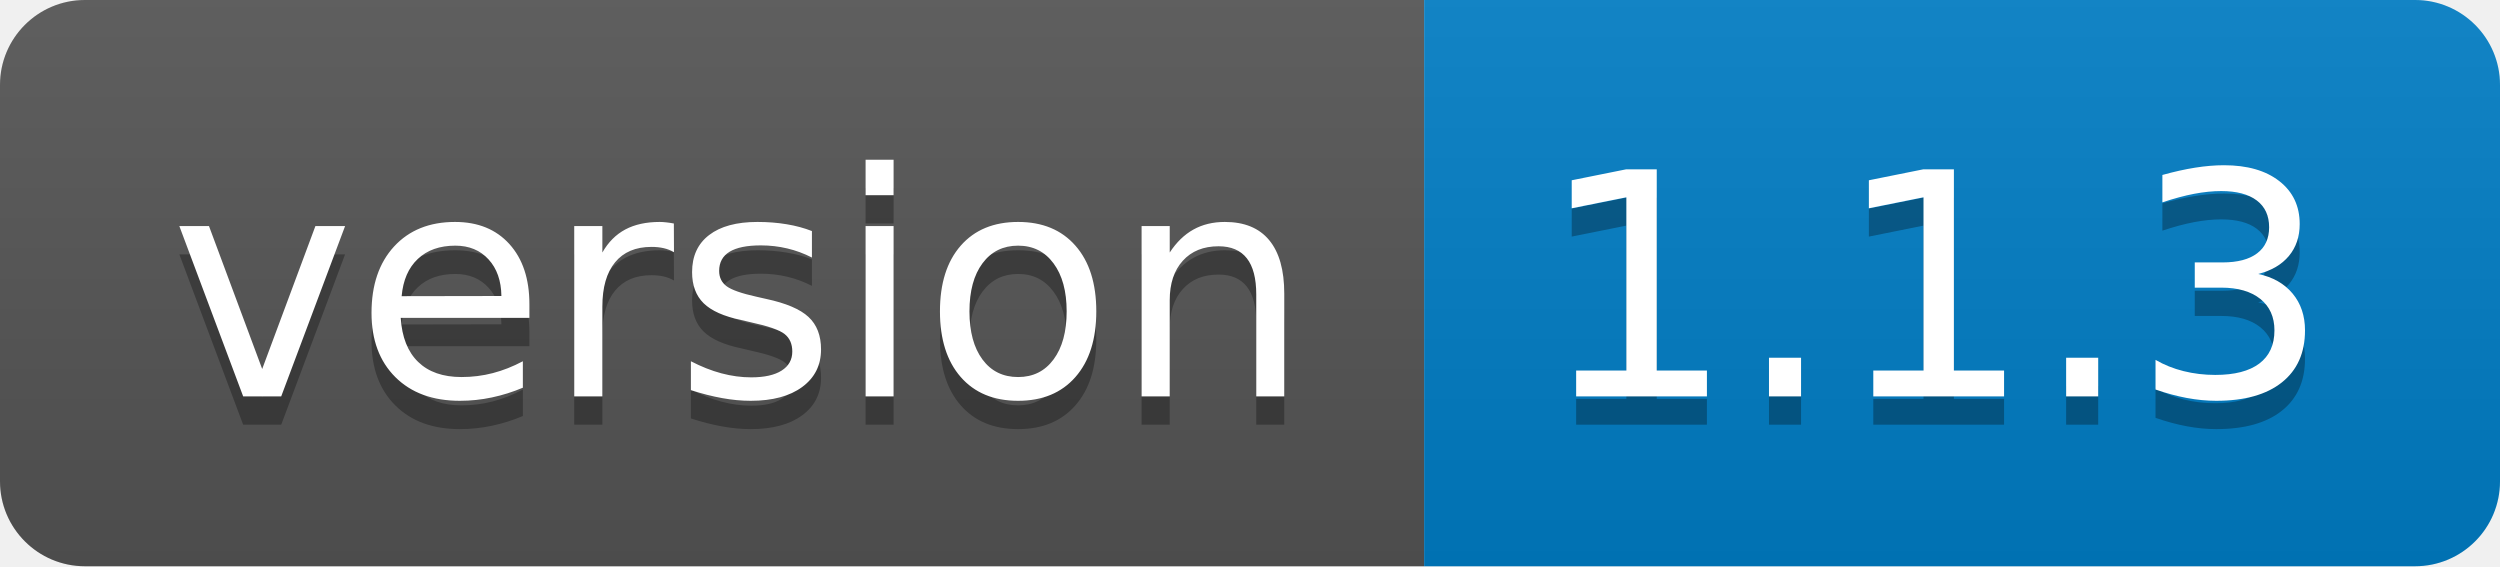
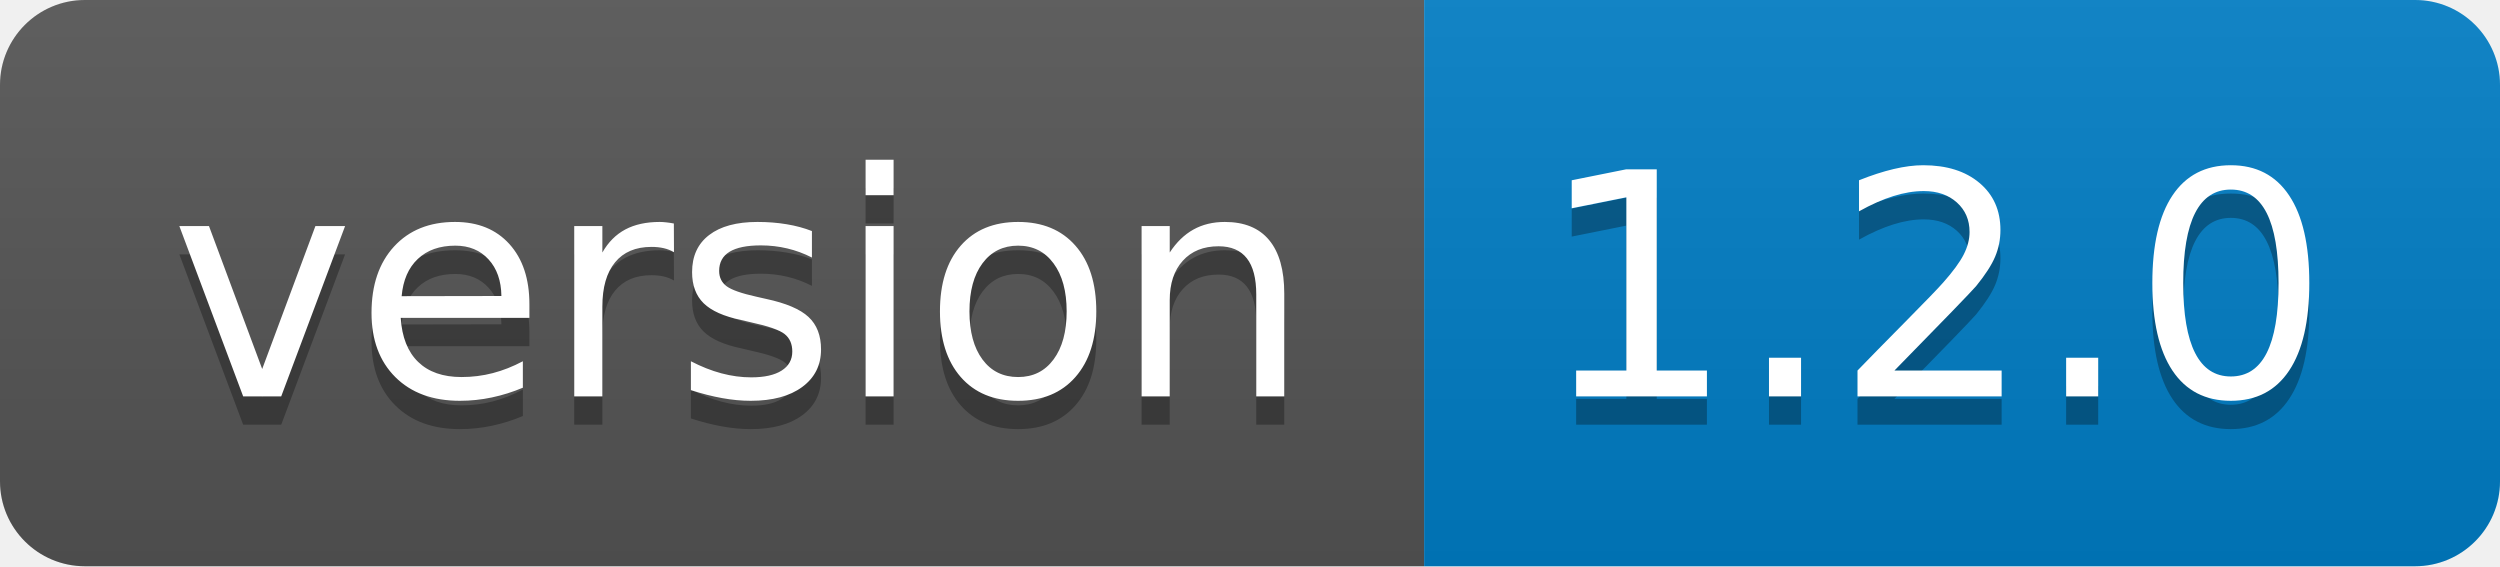
<svg xmlns="http://www.w3.org/2000/svg" width="88.3" height="20">
  <linearGradient id="smooth" x2="0" y2="100%">
    <stop offset="0" stop-color="#bbb" stop-opacity=".1" />
    <stop offset="1" stop-opacity=".1" />
  </linearGradient>
  <clipPath id="round">
    <rect width="88.3" height="20" rx="3" fill="#fff" />
  </clipPath>
  <g clip-path="url(#round)">
    <rect width="50.3" height="20" fill="#555" />
    <rect x="50.3" width="38.0" height="20" fill="#007ec6" />
    <rect width="88.3" height="20" fill="url(#smooth)" />
  </g>
  <g fill="#fff" text-anchor="middle" font-family="DejaVu Sans,Verdana,Geneva,sans-serif" font-size="110">
    <text x="261.5" y="150" fill="#010101" fill-opacity=".3" transform="scale(0.1)" textLength="403.0" lengthAdjust="spacing">version</text>
    <text x="261.5" y="140" transform="scale(0.1)" textLength="403.0" lengthAdjust="spacing">version</text>
-     <text x="683.0" y="150" fill="#010101" fill-opacity=".3" transform="scale(0.1)" textLength="280.0" lengthAdjust="spacing">1.1.3</text>
-     <text x="683.0" y="140" transform="scale(0.1)" textLength="280.0" lengthAdjust="spacing">1.1.3</text>
+     <text x="683.0" y="150" fill="#010101" fill-opacity=".3" transform="scale(0.1)" textLength="280.0" lengthAdjust="spacing">1.2.0</text>
+     <text x="683.0" y="140" transform="scale(0.1)" textLength="280.0" lengthAdjust="spacing">1.2.0</text>
  </g>
</svg>
